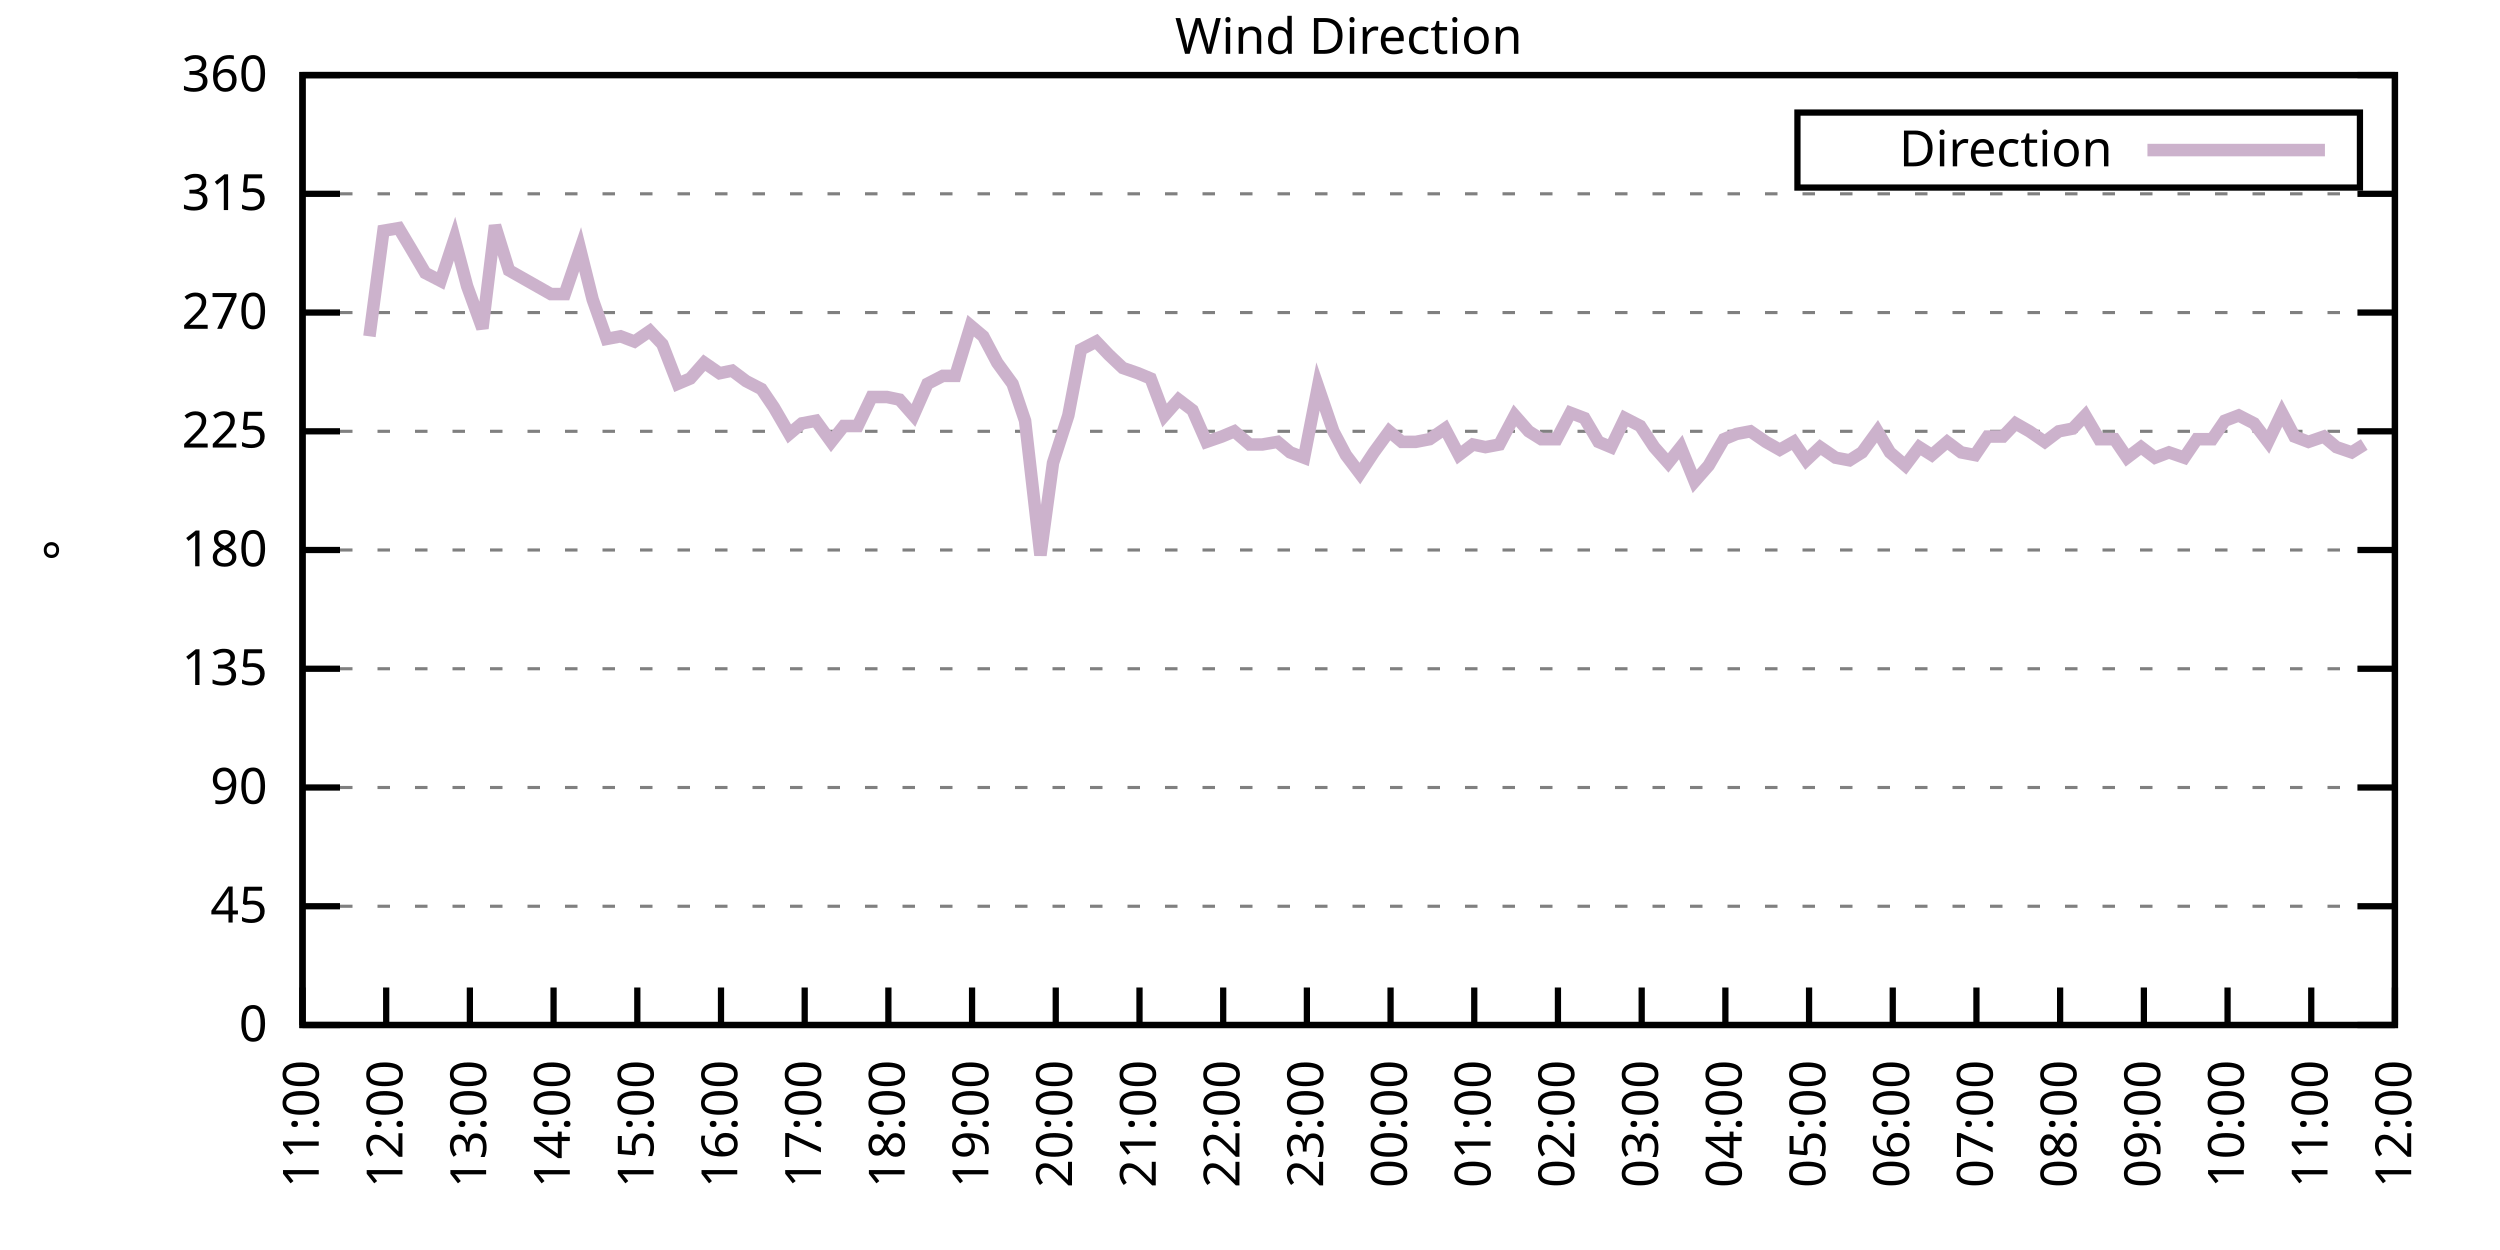
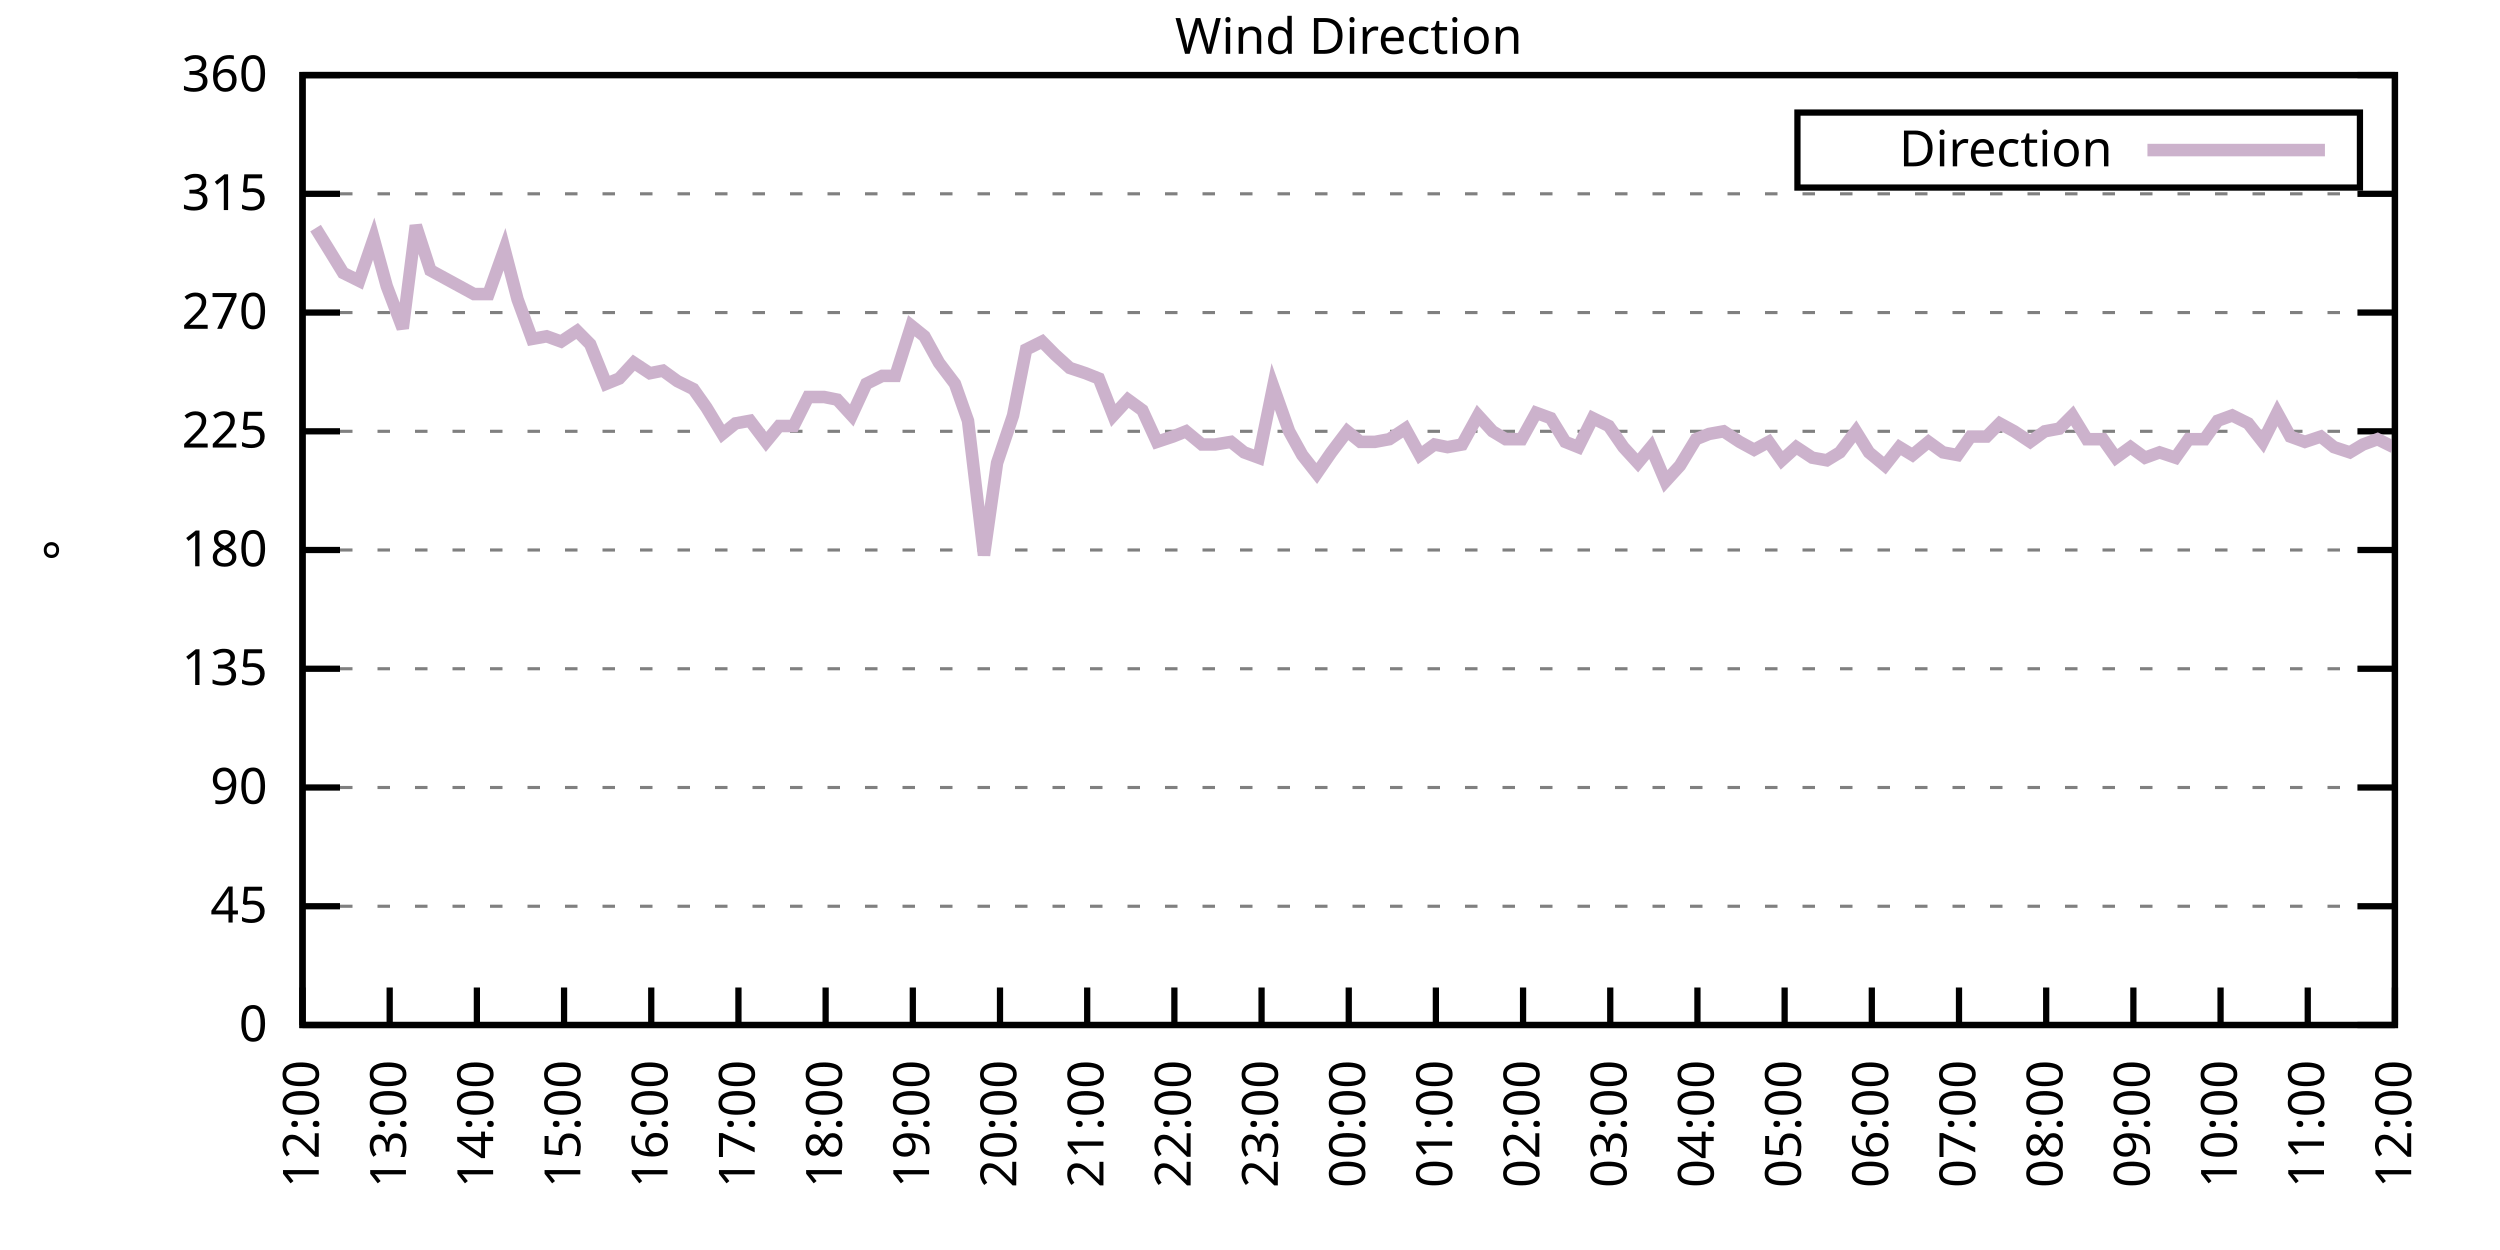
<svg xmlns="http://www.w3.org/2000/svg" xmlns:xlink="http://www.w3.org/1999/xlink" width="400" height="200" viewBox="0 0 400 200">
  <g id="gnuplot_canvas">
    <rect x="0" y="0" width="400" height="200" fill="none" />
    <defs>
      <circle id="gpDot" r="0.5" stroke-width="0.5" stroke="currentColor" />
      <path id="gpPt0" stroke-width="0.333" stroke="currentColor" d="M-1,0 h2 M0,-1 v2" />
      <path id="gpPt1" stroke-width="0.333" stroke="currentColor" d="M-1,-1 L1,1 M1,-1 L-1,1" />
      <path id="gpPt2" stroke-width="0.333" stroke="currentColor" d="M-1,0 L1,0 M0,-1 L0,1 M-1,-1 L1,1 M-1,1 L1,-1" />
      <rect id="gpPt3" stroke-width="0.333" stroke="currentColor" x="-1" y="-1" width="2" height="2" />
      <rect id="gpPt4" stroke-width="0.333" stroke="currentColor" fill="currentColor" x="-1" y="-1" width="2" height="2" />
      <circle id="gpPt5" stroke-width="0.333" stroke="currentColor" cx="0" cy="0" r="1" />
      <use xlink:href="#gpPt5" id="gpPt6" fill="currentColor" stroke="none" />
      <path id="gpPt7" stroke-width="0.333" stroke="currentColor" d="M0,-1.33 L-1.33,0.67 L1.33,0.67 z" />
      <use xlink:href="#gpPt7" id="gpPt8" fill="currentColor" stroke="none" />
      <use xlink:href="#gpPt7" id="gpPt9" stroke="currentColor" transform="rotate(180)" />
      <use xlink:href="#gpPt9" id="gpPt10" fill="currentColor" stroke="none" />
      <use xlink:href="#gpPt3" id="gpPt11" stroke="currentColor" transform="rotate(45)" />
      <use xlink:href="#gpPt11" id="gpPt12" fill="currentColor" stroke="none" />
      <path id="gpPt13" stroke-width="0.333" stroke="currentColor" d="M0,1.330 L1.265,0.411 L0.782,-1.067 L-0.782,-1.076 L-1.265,0.411 z" />
      <use xlink:href="#gpPt13" id="gpPt14" fill="currentColor" stroke="none" />
      <filter id="textbox" filterUnits="objectBoundingBox" x="0" y="0" height="1" width="1">
        <feFlood flood-color="white" flood-opacity="1" result="bgnd" />
        <feComposite in="SourceGraphic" in2="bgnd" operator="atop" />
      </filter>
      <filter id="greybox" filterUnits="objectBoundingBox" x="0" y="0" height="1" width="1">
        <feFlood flood-color="lightgrey" flood-opacity="1" result="grey" />
        <feComposite in="SourceGraphic" in2="grey" operator="atop" />
      </filter>
    </defs>
    <g fill="none" color="white" stroke="currentColor" stroke-width="1.00" stroke-linecap="butt" stroke-linejoin="miter">
</g>
    <g fill="none" color="black" stroke="currentColor" stroke-width="1.00" stroke-linecap="butt" stroke-linejoin="miter">
      <g stroke="none" shape-rendering="crispEdges">
        <polygon fill="rgb(255, 255, 255)" points="48.40,164.00 383.18,164.00 383.18,12.02 48.40,12.02 " />
      </g>
    </g>
    <g fill="none" color="black" stroke="currentColor" stroke-width="1.00" stroke-linecap="butt" stroke-linejoin="miter">
</g>
    <g fill="none" color="black" stroke="black" stroke-width="0.50" stroke-linecap="butt" stroke-linejoin="miter">
</g>
    <g fill="none" color="gray" stroke="currentColor" stroke-width="0.50" stroke-linecap="butt" stroke-linejoin="miter">
      <path stroke="gray" stroke-dasharray="2,4" class="gridline" d="M48.40,164.00 L383.19,164.00  " />
    </g>
    <g fill="none" color="gray" stroke="gray" stroke-width="1.00" stroke-linecap="butt" stroke-linejoin="miter">
</g>
    <g fill="none" color="black" stroke="currentColor" stroke-width="1.00" stroke-linecap="butt" stroke-linejoin="miter">
      <path stroke="black" d="M48.40,164.00 L54.40,164.00 M383.19,164.00 L377.19,164.00  " />
      <g transform="translate(42.80,166.60)" stroke="none" fill="black" font-family="Sans" font-size="8.00" text-anchor="end">
        <text>
          <tspan font-family="Sans"> 0</tspan>
        </text>
      </g>
    </g>
    <g fill="none" color="black" stroke="currentColor" stroke-width="1.00" stroke-linecap="butt" stroke-linejoin="miter">
</g>
    <g fill="none" color="black" stroke="black" stroke-width="0.50" stroke-linecap="butt" stroke-linejoin="miter">
</g>
    <g fill="none" color="gray" stroke="currentColor" stroke-width="0.50" stroke-linecap="butt" stroke-linejoin="miter">
      <path stroke="gray" stroke-dasharray="2,4" class="gridline" d="M48.40,145.00 L383.19,145.00  " />
    </g>
    <g fill="none" color="gray" stroke="gray" stroke-width="1.00" stroke-linecap="butt" stroke-linejoin="miter">
</g>
    <g fill="none" color="black" stroke="currentColor" stroke-width="1.00" stroke-linecap="butt" stroke-linejoin="miter">
      <path stroke="black" d="M48.40,145.00 L54.40,145.00 M383.19,145.00 L377.19,145.00  " />
      <g transform="translate(42.80,147.60)" stroke="none" fill="black" font-family="Sans" font-size="8.00" text-anchor="end">
        <text>
          <tspan font-family="Sans"> 45</tspan>
        </text>
      </g>
    </g>
    <g fill="none" color="black" stroke="currentColor" stroke-width="1.00" stroke-linecap="butt" stroke-linejoin="miter">
</g>
    <g fill="none" color="black" stroke="black" stroke-width="0.50" stroke-linecap="butt" stroke-linejoin="miter">
</g>
    <g fill="none" color="gray" stroke="currentColor" stroke-width="0.50" stroke-linecap="butt" stroke-linejoin="miter">
      <path stroke="gray" stroke-dasharray="2,4" class="gridline" d="M48.40,126.00 L383.19,126.00  " />
    </g>
    <g fill="none" color="gray" stroke="gray" stroke-width="1.00" stroke-linecap="butt" stroke-linejoin="miter">
</g>
    <g fill="none" color="black" stroke="currentColor" stroke-width="1.00" stroke-linecap="butt" stroke-linejoin="miter">
      <path stroke="black" d="M48.40,126.00 L54.40,126.00 M383.19,126.00 L377.19,126.00  " />
      <g transform="translate(42.80,128.60)" stroke="none" fill="black" font-family="Sans" font-size="8.00" text-anchor="end">
        <text>
          <tspan font-family="Sans"> 90</tspan>
        </text>
      </g>
    </g>
    <g fill="none" color="black" stroke="currentColor" stroke-width="1.00" stroke-linecap="butt" stroke-linejoin="miter">
</g>
    <g fill="none" color="black" stroke="black" stroke-width="0.50" stroke-linecap="butt" stroke-linejoin="miter">
</g>
    <g fill="none" color="gray" stroke="currentColor" stroke-width="0.50" stroke-linecap="butt" stroke-linejoin="miter">
      <path stroke="gray" stroke-dasharray="2,4" class="gridline" d="M48.40,107.00 L383.19,107.00  " />
    </g>
    <g fill="none" color="gray" stroke="gray" stroke-width="1.00" stroke-linecap="butt" stroke-linejoin="miter">
</g>
    <g fill="none" color="black" stroke="currentColor" stroke-width="1.00" stroke-linecap="butt" stroke-linejoin="miter">
      <path stroke="black" d="M48.40,107.00 L54.40,107.00 M383.19,107.00 L377.19,107.00  " />
      <g transform="translate(42.80,109.60)" stroke="none" fill="black" font-family="Sans" font-size="8.00" text-anchor="end">
        <text>
          <tspan font-family="Sans"> 135</tspan>
        </text>
      </g>
    </g>
    <g fill="none" color="black" stroke="currentColor" stroke-width="1.00" stroke-linecap="butt" stroke-linejoin="miter">
</g>
    <g fill="none" color="black" stroke="black" stroke-width="0.50" stroke-linecap="butt" stroke-linejoin="miter">
</g>
    <g fill="none" color="gray" stroke="currentColor" stroke-width="0.50" stroke-linecap="butt" stroke-linejoin="miter">
      <path stroke="gray" stroke-dasharray="2,4" class="gridline" d="M48.40,88.00 L383.19,88.00  " />
    </g>
    <g fill="none" color="gray" stroke="gray" stroke-width="1.00" stroke-linecap="butt" stroke-linejoin="miter">
</g>
    <g fill="none" color="black" stroke="currentColor" stroke-width="1.00" stroke-linecap="butt" stroke-linejoin="miter">
      <path stroke="black" d="M48.40,88.00 L54.40,88.00 M383.19,88.00 L377.19,88.00  " />
      <g transform="translate(42.80,90.60)" stroke="none" fill="black" font-family="Sans" font-size="8.00" text-anchor="end">
        <text>
          <tspan font-family="Sans"> 180</tspan>
        </text>
      </g>
    </g>
    <g fill="none" color="black" stroke="currentColor" stroke-width="1.00" stroke-linecap="butt" stroke-linejoin="miter">
</g>
    <g fill="none" color="black" stroke="black" stroke-width="0.50" stroke-linecap="butt" stroke-linejoin="miter">
</g>
    <g fill="none" color="gray" stroke="currentColor" stroke-width="0.50" stroke-linecap="butt" stroke-linejoin="miter">
      <path stroke="gray" stroke-dasharray="2,4" class="gridline" d="M48.40,69.01 L383.19,69.01  " />
    </g>
    <g fill="none" color="gray" stroke="gray" stroke-width="1.00" stroke-linecap="butt" stroke-linejoin="miter">
</g>
    <g fill="none" color="black" stroke="currentColor" stroke-width="1.00" stroke-linecap="butt" stroke-linejoin="miter">
      <path stroke="black" d="M48.40,69.01 L54.40,69.01 M383.19,69.01 L377.19,69.01  " />
      <g transform="translate(42.80,71.61)" stroke="none" fill="black" font-family="Sans" font-size="8.00" text-anchor="end">
        <text>
          <tspan font-family="Sans"> 225</tspan>
        </text>
      </g>
    </g>
    <g fill="none" color="black" stroke="currentColor" stroke-width="1.00" stroke-linecap="butt" stroke-linejoin="miter">
</g>
    <g fill="none" color="black" stroke="black" stroke-width="0.50" stroke-linecap="butt" stroke-linejoin="miter">
</g>
    <g fill="none" color="gray" stroke="currentColor" stroke-width="0.50" stroke-linecap="butt" stroke-linejoin="miter">
      <path stroke="gray" stroke-dasharray="2,4" class="gridline" d="M48.40,50.01 L383.19,50.01  " />
    </g>
    <g fill="none" color="gray" stroke="gray" stroke-width="1.00" stroke-linecap="butt" stroke-linejoin="miter">
</g>
    <g fill="none" color="black" stroke="currentColor" stroke-width="1.00" stroke-linecap="butt" stroke-linejoin="miter">
      <path stroke="black" d="M48.40,50.01 L54.40,50.01 M383.19,50.01 L377.19,50.01  " />
      <g transform="translate(42.80,52.61)" stroke="none" fill="black" font-family="Sans" font-size="8.00" text-anchor="end">
        <text>
          <tspan font-family="Sans"> 270</tspan>
        </text>
      </g>
    </g>
    <g fill="none" color="black" stroke="currentColor" stroke-width="1.00" stroke-linecap="butt" stroke-linejoin="miter">
</g>
    <g fill="none" color="black" stroke="black" stroke-width="0.50" stroke-linecap="butt" stroke-linejoin="miter">
</g>
    <g fill="none" color="gray" stroke="currentColor" stroke-width="0.50" stroke-linecap="butt" stroke-linejoin="miter">
      <path stroke="gray" stroke-dasharray="2,4" class="gridline" d="M48.40,31.01 L383.19,31.01  " />
    </g>
    <g fill="none" color="gray" stroke="gray" stroke-width="1.00" stroke-linecap="butt" stroke-linejoin="miter">
</g>
    <g fill="none" color="black" stroke="currentColor" stroke-width="1.00" stroke-linecap="butt" stroke-linejoin="miter">
      <path stroke="black" d="M48.40,31.01 L54.40,31.01 M383.19,31.01 L377.19,31.01  " />
      <g transform="translate(42.80,33.61)" stroke="none" fill="black" font-family="Sans" font-size="8.00" text-anchor="end">
        <text>
          <tspan font-family="Sans"> 315</tspan>
        </text>
      </g>
    </g>
    <g fill="none" color="black" stroke="currentColor" stroke-width="1.00" stroke-linecap="butt" stroke-linejoin="miter">
</g>
    <g fill="none" color="black" stroke="black" stroke-width="0.50" stroke-linecap="butt" stroke-linejoin="miter">
</g>
    <g fill="none" color="gray" stroke="currentColor" stroke-width="0.50" stroke-linecap="butt" stroke-linejoin="miter">
      <path stroke="gray" stroke-dasharray="2,4" class="gridline" d="M48.40,12.01 L383.19,12.01  " />
    </g>
    <g fill="none" color="gray" stroke="gray" stroke-width="1.00" stroke-linecap="butt" stroke-linejoin="miter">
</g>
    <g fill="none" color="black" stroke="currentColor" stroke-width="1.00" stroke-linecap="butt" stroke-linejoin="miter">
      <path stroke="black" d="M48.40,12.01 L54.40,12.01 M383.19,12.01 L377.19,12.01  " />
      <g transform="translate(42.80,14.61)" stroke="none" fill="black" font-family="Sans" font-size="8.00" text-anchor="end">
        <text>
          <tspan font-family="Sans"> 360</tspan>
        </text>
      </g>
    </g>
    <g fill="none" color="black" stroke="currentColor" stroke-width="1.00" stroke-linecap="butt" stroke-linejoin="miter">
      <path stroke="black" d="M48.40,164.00 L48.40,158.00  " />
      <g transform="translate(51.00,169.60) rotate(270.00)" stroke="none" fill="black" font-family="Sans" font-size="8.00" text-anchor="end">
        <text>
-           <tspan font-family="Sans">11:00</tspan>
-         </text>
-       </g>
-     </g>
-     <g fill="none" color="black" stroke="currentColor" stroke-width="1.00" stroke-linecap="butt" stroke-linejoin="miter">
-       <path stroke="black" d="M61.79,164.00 L61.79,158.00  " />
-       <g transform="translate(64.39,169.60) rotate(270.00)" stroke="none" fill="black" font-family="Sans" font-size="8.00" text-anchor="end">
-         <text>
          <tspan font-family="Sans">12:00</tspan>
        </text>
      </g>
    </g>
    <g fill="none" color="black" stroke="currentColor" stroke-width="1.00" stroke-linecap="butt" stroke-linejoin="miter">
-       <path stroke="black" d="M75.18,164.00 L75.18,158.00  " />
-       <g transform="translate(77.78,169.60) rotate(270.00)" stroke="none" fill="black" font-family="Sans" font-size="8.00" text-anchor="end">
+       <path stroke="black" d="M62.35,164.00 L62.35,158.00  " />
+       <g transform="translate(64.95,169.60) rotate(270.00)" stroke="none" fill="black" font-family="Sans" font-size="8.00" text-anchor="end">
        <text>
          <tspan font-family="Sans">13:00</tspan>
        </text>
      </g>
    </g>
    <g fill="none" color="black" stroke="currentColor" stroke-width="1.00" stroke-linecap="butt" stroke-linejoin="miter">
-       <path stroke="black" d="M88.57,164.00 L88.57,158.00  " />
-       <g transform="translate(91.17,169.60) rotate(270.00)" stroke="none" fill="black" font-family="Sans" font-size="8.00" text-anchor="end">
+       <path stroke="black" d="M76.30,164.00 L76.30,158.00  " />
+       <g transform="translate(78.90,169.60) rotate(270.00)" stroke="none" fill="black" font-family="Sans" font-size="8.00" text-anchor="end">
        <text>
          <tspan font-family="Sans">14:00</tspan>
        </text>
      </g>
    </g>
    <g fill="none" color="black" stroke="currentColor" stroke-width="1.00" stroke-linecap="butt" stroke-linejoin="miter">
-       <path stroke="black" d="M101.97,164.00 L101.97,158.00  " />
-       <g transform="translate(104.57,169.60) rotate(270.00)" stroke="none" fill="black" font-family="Sans" font-size="8.00" text-anchor="end">
+       <path stroke="black" d="M90.25,164.00 L90.25,158.00  " />
+       <g transform="translate(92.85,169.60) rotate(270.00)" stroke="none" fill="black" font-family="Sans" font-size="8.00" text-anchor="end">
        <text>
          <tspan font-family="Sans">15:00</tspan>
        </text>
      </g>
    </g>
    <g fill="none" color="black" stroke="currentColor" stroke-width="1.00" stroke-linecap="butt" stroke-linejoin="miter">
-       <path stroke="black" d="M115.36,164.00 L115.36,158.00  " />
-       <g transform="translate(117.96,169.60) rotate(270.00)" stroke="none" fill="black" font-family="Sans" font-size="8.00" text-anchor="end">
+       <path stroke="black" d="M104.20,164.00 L104.20,158.00  " />
+       <g transform="translate(106.80,169.60) rotate(270.00)" stroke="none" fill="black" font-family="Sans" font-size="8.00" text-anchor="end">
        <text>
          <tspan font-family="Sans">16:00</tspan>
        </text>
      </g>
    </g>
    <g fill="none" color="black" stroke="currentColor" stroke-width="1.00" stroke-linecap="butt" stroke-linejoin="miter">
-       <path stroke="black" d="M128.75,164.00 L128.75,158.00  " />
-       <g transform="translate(131.35,169.60) rotate(270.00)" stroke="none" fill="black" font-family="Sans" font-size="8.00" text-anchor="end">
+       <path stroke="black" d="M118.15,164.00 L118.15,158.00  " />
+       <g transform="translate(120.75,169.60) rotate(270.00)" stroke="none" fill="black" font-family="Sans" font-size="8.00" text-anchor="end">
        <text>
          <tspan font-family="Sans">17:00</tspan>
        </text>
      </g>
    </g>
    <g fill="none" color="black" stroke="currentColor" stroke-width="1.00" stroke-linecap="butt" stroke-linejoin="miter">
-       <path stroke="black" d="M142.14,164.00 L142.14,158.00  " />
-       <g transform="translate(144.74,169.60) rotate(270.00)" stroke="none" fill="black" font-family="Sans" font-size="8.00" text-anchor="end">
+       <path stroke="black" d="M132.10,164.00 L132.10,158.00  " />
+       <g transform="translate(134.70,169.60) rotate(270.00)" stroke="none" fill="black" font-family="Sans" font-size="8.00" text-anchor="end">
        <text>
          <tspan font-family="Sans">18:00</tspan>
        </text>
      </g>
    </g>
    <g fill="none" color="black" stroke="currentColor" stroke-width="1.00" stroke-linecap="butt" stroke-linejoin="miter">
-       <path stroke="black" d="M155.53,164.00 L155.53,158.00  " />
-       <g transform="translate(158.13,169.60) rotate(270.00)" stroke="none" fill="black" font-family="Sans" font-size="8.00" text-anchor="end">
+       <path stroke="black" d="M146.05,164.00 L146.05,158.00  " />
+       <g transform="translate(148.65,169.60) rotate(270.00)" stroke="none" fill="black" font-family="Sans" font-size="8.00" text-anchor="end">
        <text>
          <tspan font-family="Sans">19:00</tspan>
        </text>
      </g>
    </g>
    <g fill="none" color="black" stroke="currentColor" stroke-width="1.00" stroke-linecap="butt" stroke-linejoin="miter">
-       <path stroke="black" d="M168.92,164.00 L168.92,158.00  " />
-       <g transform="translate(171.52,169.60) rotate(270.00)" stroke="none" fill="black" font-family="Sans" font-size="8.00" text-anchor="end">
+       <path stroke="black" d="M160.00,164.00 L160.00,158.00  " />
+       <g transform="translate(162.60,169.60) rotate(270.00)" stroke="none" fill="black" font-family="Sans" font-size="8.00" text-anchor="end">
        <text>
          <tspan font-family="Sans">20:00</tspan>
        </text>
      </g>
    </g>
    <g fill="none" color="black" stroke="currentColor" stroke-width="1.00" stroke-linecap="butt" stroke-linejoin="miter">
-       <path stroke="black" d="M182.32,164.00 L182.32,158.00  " />
-       <g transform="translate(184.92,169.60) rotate(270.00)" stroke="none" fill="black" font-family="Sans" font-size="8.00" text-anchor="end">
+       <path stroke="black" d="M173.95,164.00 L173.95,158.00  " />
+       <g transform="translate(176.55,169.60) rotate(270.00)" stroke="none" fill="black" font-family="Sans" font-size="8.00" text-anchor="end">
        <text>
          <tspan font-family="Sans">21:00</tspan>
        </text>
      </g>
    </g>
    <g fill="none" color="black" stroke="currentColor" stroke-width="1.00" stroke-linecap="butt" stroke-linejoin="miter">
-       <path stroke="black" d="M195.71,164.00 L195.71,158.00  " />
-       <g transform="translate(198.31,169.60) rotate(270.00)" stroke="none" fill="black" font-family="Sans" font-size="8.00" text-anchor="end">
+       <path stroke="black" d="M187.90,164.00 L187.90,158.00  " />
+       <g transform="translate(190.50,169.60) rotate(270.00)" stroke="none" fill="black" font-family="Sans" font-size="8.00" text-anchor="end">
        <text>
          <tspan font-family="Sans">22:00</tspan>
        </text>
      </g>
    </g>
    <g fill="none" color="black" stroke="currentColor" stroke-width="1.00" stroke-linecap="butt" stroke-linejoin="miter">
-       <path stroke="black" d="M209.10,164.00 L209.10,158.00  " />
-       <g transform="translate(211.70,169.60) rotate(270.00)" stroke="none" fill="black" font-family="Sans" font-size="8.00" text-anchor="end">
+       <path stroke="black" d="M201.85,164.00 L201.85,158.00  " />
+       <g transform="translate(204.45,169.60) rotate(270.00)" stroke="none" fill="black" font-family="Sans" font-size="8.00" text-anchor="end">
        <text>
          <tspan font-family="Sans">23:00</tspan>
        </text>
      </g>
    </g>
    <g fill="none" color="black" stroke="currentColor" stroke-width="1.00" stroke-linecap="butt" stroke-linejoin="miter">
-       <path stroke="black" d="M222.49,164.00 L222.49,158.00  " />
-       <g transform="translate(225.09,169.60) rotate(270.00)" stroke="none" fill="black" font-family="Sans" font-size="8.00" text-anchor="end">
+       <path stroke="black" d="M215.80,164.00 L215.80,158.00  " />
+       <g transform="translate(218.40,169.60) rotate(270.00)" stroke="none" fill="black" font-family="Sans" font-size="8.00" text-anchor="end">
        <text>
          <tspan font-family="Sans">00:00</tspan>
        </text>
      </g>
    </g>
    <g fill="none" color="black" stroke="currentColor" stroke-width="1.00" stroke-linecap="butt" stroke-linejoin="miter">
-       <path stroke="black" d="M235.88,164.00 L235.88,158.00  " />
-       <g transform="translate(238.48,169.60) rotate(270.00)" stroke="none" fill="black" font-family="Sans" font-size="8.00" text-anchor="end">
+       <path stroke="black" d="M229.74,164.00 L229.74,158.00  " />
+       <g transform="translate(232.34,169.60) rotate(270.00)" stroke="none" fill="black" font-family="Sans" font-size="8.00" text-anchor="end">
        <text>
          <tspan font-family="Sans">01:00</tspan>
        </text>
      </g>
    </g>
    <g fill="none" color="black" stroke="currentColor" stroke-width="1.00" stroke-linecap="butt" stroke-linejoin="miter">
-       <path stroke="black" d="M249.27,164.00 L249.27,158.00  " />
-       <g transform="translate(251.87,169.60) rotate(270.00)" stroke="none" fill="black" font-family="Sans" font-size="8.00" text-anchor="end">
+       <path stroke="black" d="M243.69,164.00 L243.69,158.00  " />
+       <g transform="translate(246.29,169.60) rotate(270.00)" stroke="none" fill="black" font-family="Sans" font-size="8.00" text-anchor="end">
        <text>
          <tspan font-family="Sans">02:00</tspan>
        </text>
      </g>
    </g>
    <g fill="none" color="black" stroke="currentColor" stroke-width="1.00" stroke-linecap="butt" stroke-linejoin="miter">
-       <path stroke="black" d="M262.67,164.00 L262.67,158.00  " />
-       <g transform="translate(265.27,169.60) rotate(270.00)" stroke="none" fill="black" font-family="Sans" font-size="8.00" text-anchor="end">
+       <path stroke="black" d="M257.64,164.00 L257.64,158.00  " />
+       <g transform="translate(260.24,169.60) rotate(270.00)" stroke="none" fill="black" font-family="Sans" font-size="8.00" text-anchor="end">
        <text>
          <tspan font-family="Sans">03:00</tspan>
        </text>
      </g>
    </g>
    <g fill="none" color="black" stroke="currentColor" stroke-width="1.00" stroke-linecap="butt" stroke-linejoin="miter">
-       <path stroke="black" d="M276.06,164.00 L276.06,158.00  " />
-       <g transform="translate(278.66,169.60) rotate(270.00)" stroke="none" fill="black" font-family="Sans" font-size="8.00" text-anchor="end">
+       <path stroke="black" d="M271.59,164.00 L271.59,158.00  " />
+       <g transform="translate(274.19,169.60) rotate(270.00)" stroke="none" fill="black" font-family="Sans" font-size="8.00" text-anchor="end">
        <text>
          <tspan font-family="Sans">04:00</tspan>
        </text>
      </g>
    </g>
    <g fill="none" color="black" stroke="currentColor" stroke-width="1.00" stroke-linecap="butt" stroke-linejoin="miter">
-       <path stroke="black" d="M289.45,164.00 L289.45,158.00  " />
-       <g transform="translate(292.05,169.60) rotate(270.00)" stroke="none" fill="black" font-family="Sans" font-size="8.00" text-anchor="end">
+       <path stroke="black" d="M285.54,164.00 L285.54,158.00  " />
+       <g transform="translate(288.14,169.60) rotate(270.00)" stroke="none" fill="black" font-family="Sans" font-size="8.00" text-anchor="end">
        <text>
          <tspan font-family="Sans">05:00</tspan>
        </text>
      </g>
    </g>
    <g fill="none" color="black" stroke="currentColor" stroke-width="1.00" stroke-linecap="butt" stroke-linejoin="miter">
-       <path stroke="black" d="M302.84,164.00 L302.84,158.00  " />
-       <g transform="translate(305.44,169.60) rotate(270.00)" stroke="none" fill="black" font-family="Sans" font-size="8.00" text-anchor="end">
+       <path stroke="black" d="M299.49,164.00 L299.49,158.00  " />
+       <g transform="translate(302.09,169.60) rotate(270.00)" stroke="none" fill="black" font-family="Sans" font-size="8.00" text-anchor="end">
        <text>
          <tspan font-family="Sans">06:00</tspan>
        </text>
      </g>
    </g>
    <g fill="none" color="black" stroke="currentColor" stroke-width="1.00" stroke-linecap="butt" stroke-linejoin="miter">
-       <path stroke="black" d="M316.23,164.00 L316.23,158.00  " />
-       <g transform="translate(318.83,169.60) rotate(270.00)" stroke="none" fill="black" font-family="Sans" font-size="8.00" text-anchor="end">
+       <path stroke="black" d="M313.44,164.00 L313.44,158.00  " />
+       <g transform="translate(316.04,169.60) rotate(270.00)" stroke="none" fill="black" font-family="Sans" font-size="8.00" text-anchor="end">
        <text>
          <tspan font-family="Sans">07:00</tspan>
        </text>
      </g>
    </g>
    <g fill="none" color="black" stroke="currentColor" stroke-width="1.00" stroke-linecap="butt" stroke-linejoin="miter">
-       <path stroke="black" d="M329.62,164.00 L329.62,158.00  " />
-       <g transform="translate(332.22,169.60) rotate(270.00)" stroke="none" fill="black" font-family="Sans" font-size="8.00" text-anchor="end">
+       <path stroke="black" d="M327.39,164.00 L327.39,158.00  " />
+       <g transform="translate(329.99,169.60) rotate(270.00)" stroke="none" fill="black" font-family="Sans" font-size="8.00" text-anchor="end">
        <text>
          <tspan font-family="Sans">08:00</tspan>
        </text>
      </g>
    </g>
    <g fill="none" color="black" stroke="currentColor" stroke-width="1.00" stroke-linecap="butt" stroke-linejoin="miter">
-       <path stroke="black" d="M343.02,164.00 L343.02,158.00  " />
-       <g transform="translate(345.62,169.60) rotate(270.00)" stroke="none" fill="black" font-family="Sans" font-size="8.00" text-anchor="end">
+       <path stroke="black" d="M341.34,164.00 L341.34,158.00  " />
+       <g transform="translate(343.94,169.60) rotate(270.00)" stroke="none" fill="black" font-family="Sans" font-size="8.00" text-anchor="end">
        <text>
          <tspan font-family="Sans">09:00</tspan>
        </text>
      </g>
    </g>
    <g fill="none" color="black" stroke="currentColor" stroke-width="1.00" stroke-linecap="butt" stroke-linejoin="miter">
-       <path stroke="black" d="M356.41,164.00 L356.41,158.00  " />
-       <g transform="translate(359.01,169.60) rotate(270.00)" stroke="none" fill="black" font-family="Sans" font-size="8.00" text-anchor="end">
+       <path stroke="black" d="M355.29,164.00 L355.29,158.00  " />
+       <g transform="translate(357.89,169.60) rotate(270.00)" stroke="none" fill="black" font-family="Sans" font-size="8.00" text-anchor="end">
        <text>
          <tspan font-family="Sans">10:00</tspan>
        </text>
      </g>
    </g>
    <g fill="none" color="black" stroke="currentColor" stroke-width="1.00" stroke-linecap="butt" stroke-linejoin="miter">
-       <path stroke="black" d="M369.80,164.00 L369.80,158.00  " />
-       <g transform="translate(372.40,169.60) rotate(270.00)" stroke="none" fill="black" font-family="Sans" font-size="8.00" text-anchor="end">
+       <path stroke="black" d="M369.24,164.00 L369.24,158.00  " />
+       <g transform="translate(371.84,169.60) rotate(270.00)" stroke="none" fill="black" font-family="Sans" font-size="8.00" text-anchor="end">
        <text>
          <tspan font-family="Sans">11:00</tspan>
        </text>
      </g>
    </g>
    <g fill="none" color="black" stroke="currentColor" stroke-width="1.00" stroke-linecap="butt" stroke-linejoin="miter">
      <path stroke="black" d="M383.19,164.00 L383.19,158.00  " />
      <g transform="translate(385.79,169.60) rotate(270.00)" stroke="none" fill="black" font-family="Sans" font-size="8.00" text-anchor="end">
        <text>
          <tspan font-family="Sans">12:00</tspan>
        </text>
      </g>
    </g>
    <g fill="none" color="black" stroke="currentColor" stroke-width="1.00" stroke-linecap="butt" stroke-linejoin="miter">
</g>
    <g fill="none" color="black" stroke="currentColor" stroke-width="1.00" stroke-linecap="butt" stroke-linejoin="miter">
      <path stroke="black" d="M48.40,12.01 L48.40,164.00 L383.19,164.00 L383.19,12.01 L48.40,12.01 Z  " />
    </g>
    <g fill="none" color="black" stroke="currentColor" stroke-width="1.00" stroke-linecap="butt" stroke-linejoin="miter">
</g>
    <g fill="none" color="black" stroke="currentColor" stroke-width="1.00" stroke-linecap="butt" stroke-linejoin="miter">
      <path stroke="black" d="M287.59,30.01 L287.59,18.01 L377.59,18.01 L377.59,30.01 L287.59,30.01 Z  " />
    </g>
    <g id="Wind_direction_plot_1">
      <g fill="none" color="white" stroke="black" stroke-width="2.00" stroke-linecap="butt" stroke-linejoin="miter">
</g>
      <g fill="none" color="black" stroke="currentColor" stroke-width="2.00" stroke-linecap="butt" stroke-linejoin="miter">
        <g transform="translate(337.99,26.61)" stroke="none" fill="black" font-family="Sans" font-size="8.00" text-anchor="end">
          <text>
            <tspan font-family="Sans">Direction</tspan>
          </text>
        </g>
      </g>
      <g fill="none" color="black" stroke="currentColor" stroke-width="2.00" stroke-linecap="butt" stroke-linejoin="miter">
-         <path stroke="rgb(204, 178, 204)" d="M343.59,24.01 L371.99,24.01 M59.11,53.81 L61.35,36.92 L63.80,36.50 L65.81,39.87 L68.04,43.67 L70.50,44.94   L72.73,38.19 L74.74,45.79 L77.19,52.54 L79.20,36.08 L81.43,43.25 L88.13,47.05 L90.36,47.05 L92.82,39.87   L94.82,47.90 L97.06,54.23 L99.29,53.81 L101.52,54.65 L103.98,52.96 L105.98,55.07 L108.44,61.41 L110.45,60.56   L112.68,58.03 L115.13,59.72 L117.14,59.30 L119.38,60.98 L121.83,62.25 L123.84,65.21 L126.29,69.43 L128.30,67.74   L130.54,67.32 L132.99,70.70 L135.00,68.16 L137.23,68.16 L139.46,63.52 L141.92,63.52 L143.93,63.94 L146.16,66.47   L148.39,61.41 L150.85,60.14 L152.85,60.14 L155.31,52.12 L157.32,53.81 L159.55,58.03 L162.01,61.41 L164.01,67.32   L166.47,88.85 L168.48,74.07 L170.93,66.47 L172.94,55.92 L175.40,54.65 L177.41,56.76 L179.64,58.87 L182.09,59.72   L184.10,60.56 L186.33,66.47 L188.57,63.94 L190.80,65.63 L193.03,70.70 L195.48,69.85 L197.49,69.01 L199.95,71.12   L201.96,71.12 L204.41,70.70 L206.42,72.38 L208.65,73.23 L210.88,61.83 L213.34,69.01 L215.35,72.81 L217.58,75.76   L219.81,72.38 L222.27,69.01 L224.28,70.70 L226.51,70.70 L228.74,70.27 L231.20,68.58 L233.43,72.81 L235.66,71.12   L237.67,71.54 L239.90,71.12 L242.36,66.47 L244.59,69.01 L246.60,70.27 L249.05,70.27 L251.28,66.05 L253.51,66.90   L255.75,70.70 L257.76,71.54 L259.99,66.90 L262.44,68.16 L264.67,71.54 L266.91,74.07 L268.92,71.54 L271.15,77.03   L273.38,74.49 L275.83,70.27 L277.84,69.43 L280.07,69.01 L282.53,70.70 L284.76,71.96 L286.99,70.70 L289.00,73.65   L291.23,71.54 L293.69,73.23 L295.92,73.65 L297.93,72.38 L300.39,69.01 L302.39,72.38 L304.85,74.49 L307.08,71.54   L309.09,72.81 L311.54,70.70 L313.78,72.38 L316.01,72.81 L318.02,69.85 L320.47,69.85 L322.48,67.74 L324.71,69.01   L327.17,70.70 L329.40,69.01 L331.63,68.58 L333.64,66.47 L335.87,70.27 L338.33,70.27 L340.34,73.23 L342.57,71.54   L344.80,73.23 L347.03,72.38 L349.49,73.23 L351.50,70.27 L353.95,70.27 L355.96,67.32 L358.19,66.47 L360.65,67.74   L362.88,70.70 L365.11,66.05 L367.12,69.85 L369.35,70.70 L371.81,69.85 L373.82,71.54 L376.27,72.38 L378.28,71.12    " />
+         <path stroke="rgb(204, 178, 204)" d="M343.59,24.01 L371.99,24.01 M50.49,36.50 L52.58,39.87 L54.91,43.67 L57.47,44.94 L59.79,38.19 L61.88,45.79   L64.44,52.54 L66.53,36.08 L68.86,43.25 L75.83,47.05 L78.16,47.05 L80.72,39.87 L82.81,47.90 L85.13,54.23   L87.46,53.81 L89.78,54.65 L92.34,52.96 L94.43,55.07 L96.99,61.41 L99.08,60.56 L101.41,58.03 L103.97,59.72   L106.06,59.30 L108.38,60.98 L110.94,62.25 L113.03,65.21 L115.59,69.43 L117.68,67.74 L120.01,67.32 L122.57,70.70   L124.66,68.16 L126.98,68.16 L129.31,63.52 L131.87,63.52 L133.96,63.94 L136.28,66.47 L138.61,61.41 L141.16,60.14   L143.26,60.14 L145.81,52.12 L147.91,53.81 L150.23,58.03 L152.79,61.41 L154.88,67.32 L157.44,88.85 L159.53,74.07   L162.09,66.47 L164.18,55.92 L166.74,54.65 L168.83,56.76 L171.16,58.87 L173.71,59.72 L175.81,60.56 L178.13,66.47   L180.46,63.94 L182.78,65.63 L185.11,70.70 L187.66,69.85 L189.76,69.01 L192.31,71.12 L194.41,71.12 L196.96,70.70   L199.06,72.38 L201.38,73.23 L203.71,61.83 L206.26,69.01 L208.36,72.81 L210.68,75.76 L213.01,72.38 L215.56,69.01   L217.65,70.70 L219.98,70.70 L222.30,70.27 L224.86,68.58 L227.19,72.81 L229.51,71.12 L231.60,71.54 L233.93,71.12   L236.49,66.47 L238.81,69.01 L240.90,70.27 L243.46,70.27 L245.79,66.05 L248.11,66.90 L250.44,70.70 L252.53,71.54   L254.85,66.90 L257.41,68.16 L259.74,71.54 L262.06,74.07 L264.15,71.54 L266.48,77.03 L268.80,74.49 L271.36,70.27   L273.45,69.43 L275.78,69.01 L278.34,70.70 L280.66,71.96 L282.99,70.70 L285.08,73.65 L287.40,71.54 L289.96,73.23   L292.29,73.65 L294.38,72.38 L296.94,69.01 L299.03,72.38 L301.58,74.49 L303.91,71.54 L306.00,72.81 L308.56,70.70   L310.88,72.38 L313.21,72.81 L315.30,69.85 L317.86,69.85 L319.95,67.74 L322.28,69.01 L324.83,70.70 L327.16,69.01   L329.48,68.58 L331.58,66.47 L333.90,70.27 L336.46,70.27 L338.55,73.23 L340.88,71.54 L343.20,73.23 L345.53,72.38   L348.08,73.23 L350.18,70.27 L352.73,70.27 L354.83,67.32 L357.15,66.47 L359.71,67.74 L362.03,70.70 L364.36,66.05   L366.45,69.85 L368.78,70.70 L371.33,69.85 L373.43,71.54 L375.98,72.38 L378.08,71.12 L380.40,70.27 L382.96,71.54    " />
      </g>
    </g>
    <g fill="none" color="black" stroke="currentColor" stroke-width="2.00" stroke-linecap="butt" stroke-linejoin="miter">
</g>
    <g fill="none" color="black" stroke="black" stroke-width="1.00" stroke-linecap="butt" stroke-linejoin="miter">
</g>
    <g fill="none" color="black" stroke="currentColor" stroke-width="1.00" stroke-linecap="butt" stroke-linejoin="miter">
      <path stroke="black" d="M48.40,12.01 L48.40,164.00 L383.19,164.00 L383.19,12.01 L48.40,12.01 Z  " />
      <g transform="translate(12.80,88.01) rotate(270.00)" stroke="none" fill="black" font-family="Sans" font-size="8.00" text-anchor="middle">
        <text>
          <tspan font-family="Sans">°</tspan>
        </text>
      </g>
    </g>
    <g fill="none" color="black" stroke="currentColor" stroke-width="1.00" stroke-linecap="butt" stroke-linejoin="miter">
</g>
    <g fill="none" color="black" stroke="currentColor" stroke-width="1.00" stroke-linecap="butt" stroke-linejoin="miter">
      <g transform="translate(215.79,8.61)" stroke="none" fill="black" font-family="Sans" font-size="8.00" text-anchor="middle">
        <text>
          <tspan font-family="Sans">Wind Direction</tspan>
        </text>
      </g>
    </g>
    <g fill="none" color="black" stroke="currentColor" stroke-width="1.00" stroke-linecap="butt" stroke-linejoin="miter">
</g>
  </g>
</svg>
